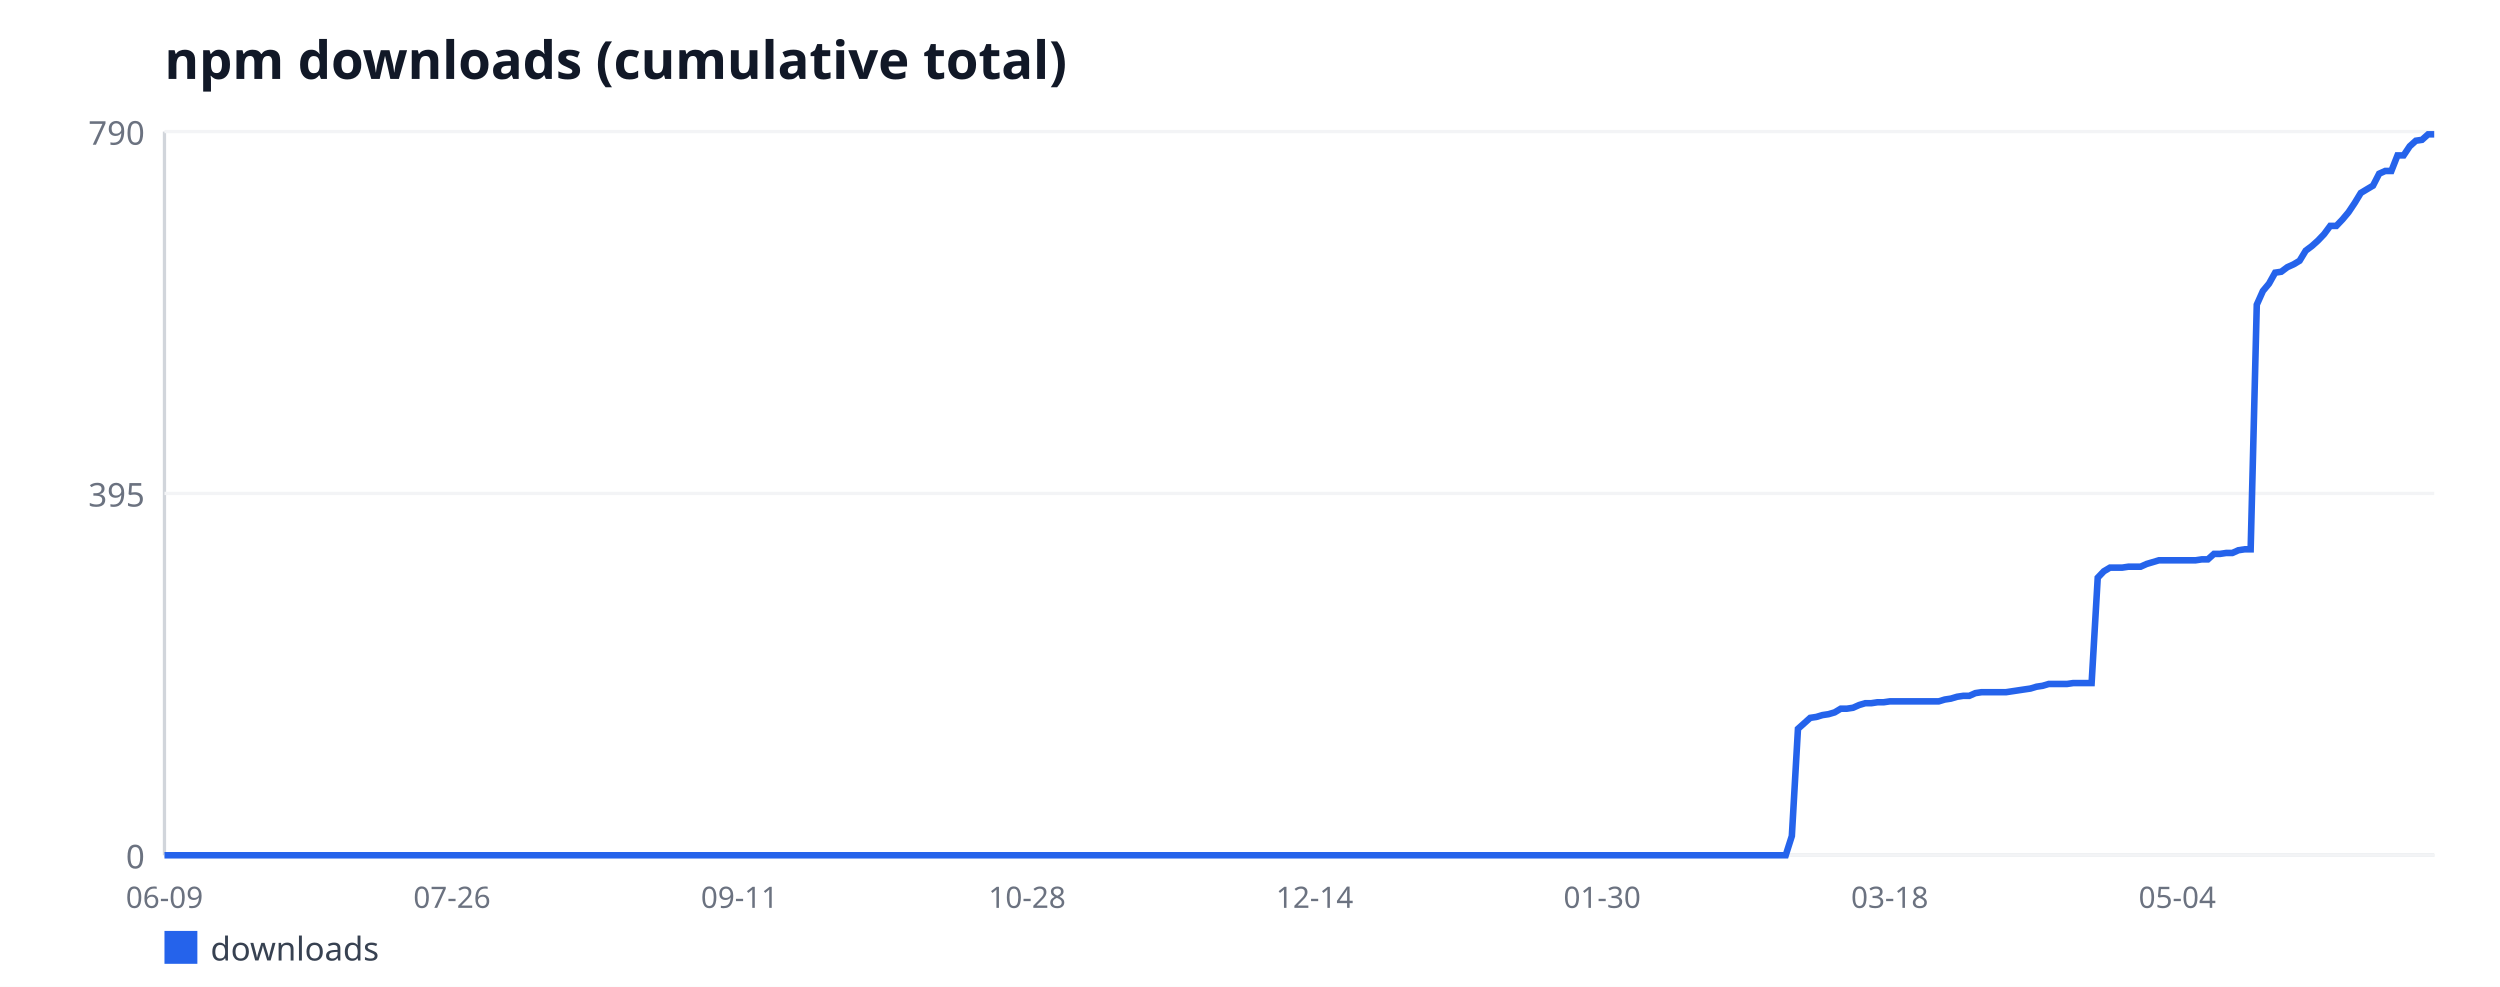
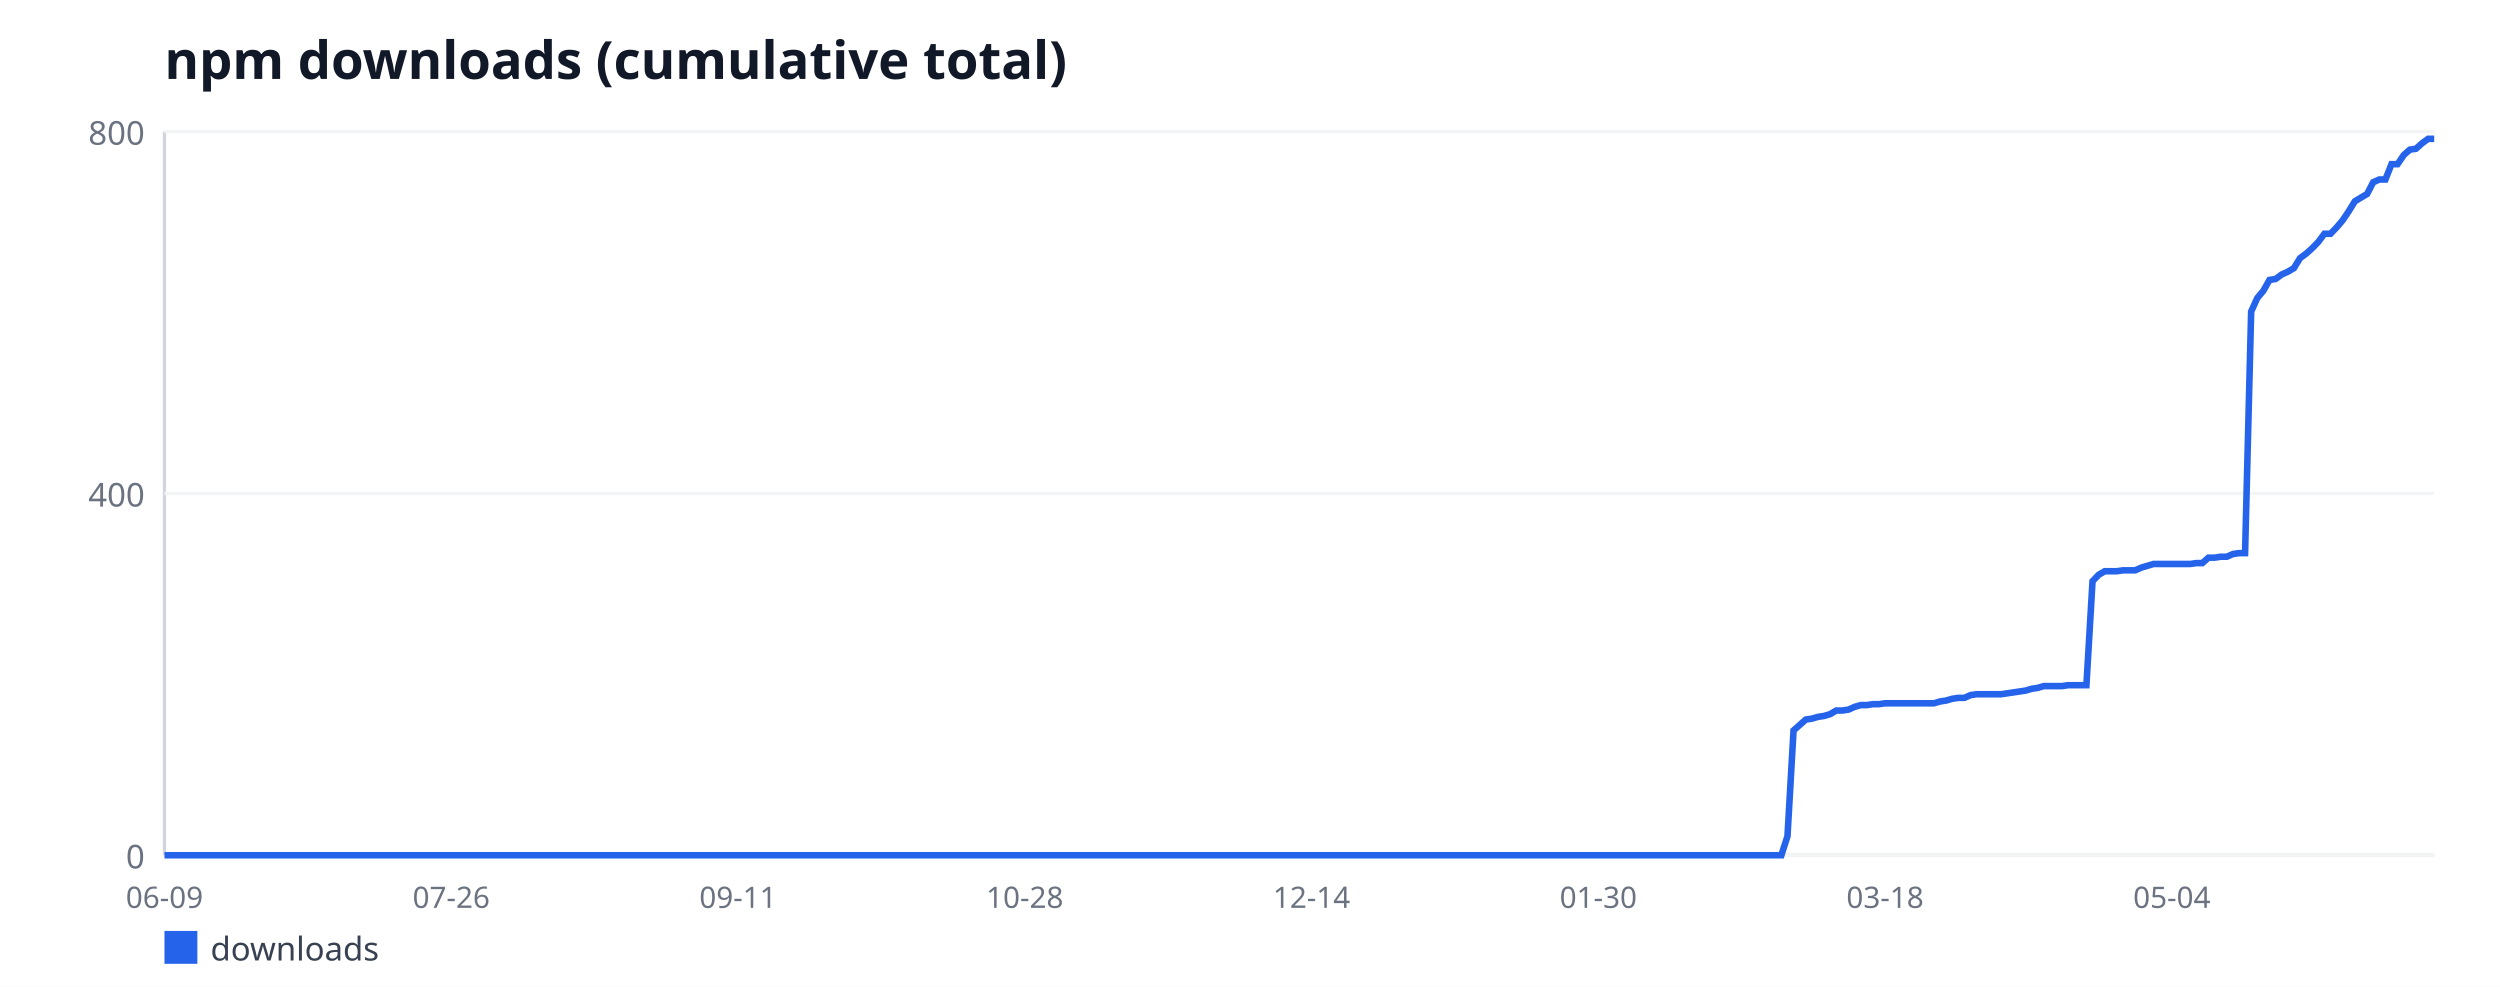
<svg xmlns="http://www.w3.org/2000/svg" width="760" height="300" viewBox="0 0 760 300" font-family="sans-serif">
  <rect width="760" height="300" fill="#ffffff" />
  <text x="50" y="24" font-size="16" font-weight="bold" fill="#111827">npm downloads (cumulative total)</text>
  <line x1="50" y1="40" x2="50" y2="260" stroke="#d1d5db" stroke-width="1" />
  <line x1="50" y1="260" x2="740" y2="260" stroke="#d1d5db" stroke-width="1" />
  <line x1="50" y1="260" x2="740" y2="260" stroke="#f3f4f6" stroke-width="1" />
  <text x="44" y="264" font-size="10" fill="#6b7280" text-anchor="end">0</text>
  <line x1="50" y1="150" x2="740" y2="150" stroke="#f3f4f6" stroke-width="1" />
-   <text x="44" y="154" font-size="10" fill="#6b7280" text-anchor="end">395</text>
+   <text x="44" y="154" font-size="10" fill="#6b7280" text-anchor="end">400</text>
  <line x1="50" y1="40" x2="740" y2="40" stroke="#f3f4f6" stroke-width="1" />
-   <text x="44" y="44" font-size="10" fill="#6b7280" text-anchor="end">790</text>
+   <text x="44" y="44" font-size="10" fill="#6b7280" text-anchor="end">800</text>
  <text x="50" y="276" font-size="9" fill="#6b7280" text-anchor="middle">06-09</text>
-   <text x="137.41" y="276" font-size="9" fill="#6b7280" text-anchor="middle">07-26</text>
-   <text x="224.82" y="276" font-size="9" fill="#6b7280" text-anchor="middle">09-11</text>
-   <text x="312.24" y="276" font-size="9" fill="#6b7280" text-anchor="middle">10-28</text>
-   <text x="399.65" y="276" font-size="9" fill="#6b7280" text-anchor="middle">12-14</text>
-   <text x="487.06" y="276" font-size="9" fill="#6b7280" text-anchor="middle">01-30</text>
-   <text x="574.47" y="276" font-size="9" fill="#6b7280" text-anchor="middle">03-18</text>
-   <text x="661.89" y="276" font-size="9" fill="#6b7280" text-anchor="middle">05-04</text>
-   <polyline fill="none" stroke="#2563eb" stroke-width="2" points="50,260 51.86,260 53.72,260 55.58,260 57.44,260 59.3,260 61.16,260 63.02,260 64.88,260 66.74,260 68.6,260 70.46,260 72.32,260 74.18,260 76.04,260 77.9,260 79.76,260 81.62,260 83.48,260 85.34,260 87.2,260 89.06,260 90.92,260 92.78,260 94.64,260 96.5,260 98.36,260 100.22,260 102.08,260 103.94,260 105.8,260 107.65,260 109.51,260 111.37,260 113.23,260 115.09,260 116.95,260 118.81,260 120.67,260 122.53,260 124.39,260 126.25,260 128.11,260 129.97,260 131.83,260 133.69,260 135.55,260 137.41,260 139.27,260 141.13,260 142.99,260 144.85,260 146.71,260 148.57,260 150.43,260 152.29,260 154.15,260 156.01,260 157.87,260 159.73,260 161.59,260 163.45,260 165.31,260 167.17,260 169.03,260 170.89,260 172.75,260 174.61,260 176.47,260 178.33,260 180.19,260 182.05,260 183.91,260 185.77,260 187.63,260 189.49,260 191.35,260 193.21,260 195.07,260 196.93,260 198.79,260 200.65,260 202.51,260 204.37,260 206.23,260 208.09,260 209.95,260 211.81,260 213.67,260 215.53,260 217.39,260 219.25,260 221.11,260 222.96,260 224.82,260 226.68,260 228.54,260 230.4,260 232.26,260 234.12,260 235.98,260 237.84,260 239.7,260 241.56,260 243.42,260 245.28,260 247.14,260 249,260 250.86,260 252.72,260 254.58,260 256.44,260 258.3,260 260.16,260 262.02,260 263.88,260 265.74,260 267.6,260 269.46,260 271.32,260 273.18,260 275.04,260 276.9,260 278.76,260 280.62,260 282.48,260 284.34,260 286.2,260 288.06,260 289.92,260 291.78,260 293.64,260 295.5,260 297.36,260 299.22,260 301.08,260 302.94,260 304.8,260 306.66,260 308.52,260 310.38,260 312.24,260 314.1,260 315.96,260 317.82,260 319.68,260 321.54,260 323.4,260 325.26,260 327.12,260 328.98,260 330.84,260 332.7,260 334.56,260 336.42,260 338.27,260 340.13,260 341.99,260 343.85,260 345.71,260 347.57,260 349.43,260 351.29,260 353.15,260 355.01,260 356.87,260 358.73,260 360.59,260 362.45,260 364.31,260 366.17,260 368.03,260 369.89,260 371.75,260 373.61,260 375.47,260 377.33,260 379.19,260 381.05,260 382.91,260 384.77,260 386.63,260 388.49,260 390.35,260 392.21,260 394.07,260 395.93,260 397.79,260 399.65,260 401.51,260 403.37,260 405.23,260 407.09,260 408.95,260 410.81,260 412.67,260 414.53,260 416.39,260 418.25,260 420.11,260 421.97,260 423.83,260 425.69,260 427.55,260 429.41,260 431.27,260 433.13,260 434.99,260 436.85,260 438.71,260 440.57,260 442.43,260 444.29,260 446.15,260 448.01,260 449.87,260 451.73,260 453.58,260 455.44,260 457.3,260 459.16,260 461.02,260 462.88,260 464.74,260 466.6,260 468.46,260 470.32,260 472.18,260 474.04,260 475.9,260 477.76,260 479.62,260 481.48,260 483.34,260 485.2,260 487.06,260 488.92,260 490.78,260 492.64,260 494.5,260 496.36,260 498.22,260 500.08,260 501.94,260 503.8,260 505.66,260 507.52,260 509.38,260 511.24,260 513.1,260 514.96,260 516.82,260 518.68,260 520.54,260 522.4,260 524.26,260 526.12,260 527.98,260 529.84,260 531.7,260 533.56,260 535.42,260 537.28,260 539.14,260 541,260 542.86,260 544.72,254.15 546.58,221.57 548.44,219.9 550.3,218.23 552.16,217.95 554.02,217.39 555.88,217.11 557.74,216.56 559.6,215.44 561.46,215.44 563.32,215.16 565.18,214.33 567.04,213.77 568.89,213.77 570.75,213.49 572.61,213.49 574.47,213.22 576.33,213.22 578.19,213.22 580.05,213.22 581.91,213.22 583.77,213.22 585.63,213.22 587.49,213.22 589.35,213.22 591.21,212.66 593.07,212.38 594.93,211.82 596.79,211.54 598.65,211.54 600.51,210.71 602.37,210.43 604.23,210.43 606.09,210.43 607.95,210.43 609.81,210.43 611.67,210.15 613.53,209.87 615.39,209.59 617.25,209.32 619.11,208.76 620.97,208.48 622.83,207.92 624.69,207.92 626.55,207.92 628.41,207.92 630.27,207.65 632.13,207.65 633.99,207.65 635.85,207.65 637.71,175.62 639.57,173.67 641.43,172.56 643.29,172.56 645.15,172.56 647.01,172.28 648.87,172.28 650.73,172.28 652.59,171.44 654.45,170.89 656.31,170.33 658.17,170.33 660.03,170.33 661.89,170.33 663.75,170.33 665.61,170.33 667.47,170.33 669.33,170.05 671.19,170.05 673.05,168.38 674.91,168.38 676.77,168.1 678.63,168.1 680.49,167.27 682.35,166.99 684.2,166.99 686.06,92.63 687.92,88.46 689.78,86.23 691.64,82.89 693.5,82.61 695.36,81.22 697.22,80.38 699.08,79.27 700.94,76.2 702.8,74.81 704.66,73.14 706.52,71.19 708.38,68.68 710.24,68.68 712.1,66.73 713.96,64.51 715.82,61.72 717.68,58.66 719.54,57.54 721.4,56.43 723.26,52.81 725.12,51.97 726.98,51.97 728.84,47.24 730.7,47.24 732.56,44.46 734.42,42.78 736.28,42.51 738.14,40.84 740,40.84" />
+   <text x="137.18" y="276" font-size="9" fill="#6b7280" text-anchor="middle">07-26</text>
+   <text x="224.35" y="276" font-size="9" fill="#6b7280" text-anchor="middle">09-11</text>
+   <text x="311.53" y="276" font-size="9" fill="#6b7280" text-anchor="middle">10-28</text>
+   <text x="398.71" y="276" font-size="9" fill="#6b7280" text-anchor="middle">12-14</text>
+   <text x="485.89" y="276" font-size="9" fill="#6b7280" text-anchor="middle">01-30</text>
+   <text x="573.06" y="276" font-size="9" fill="#6b7280" text-anchor="middle">03-18</text>
+   <text x="660.24" y="276" font-size="9" fill="#6b7280" text-anchor="middle">05-04</text>
+   <polyline fill="none" stroke="#2563eb" stroke-width="2" points="50,260 51.85,260 53.71,260 55.56,260 57.42,260 59.27,260 61.13,260 62.98,260 64.84,260 66.69,260 68.55,260 70.4,260 72.26,260 74.11,260 75.97,260 77.82,260 79.68,260 81.53,260 83.39,260 85.24,260 87.1,260 88.95,260 90.81,260 92.66,260 94.52,260 96.37,260 98.23,260 100.08,260 101.94,260 103.79,260 105.65,260 107.5,260 109.35,260 111.21,260 113.06,260 114.92,260 116.77,260 118.63,260 120.48,260 122.34,260 124.19,260 126.05,260 127.9,260 129.76,260 131.61,260 133.47,260 135.32,260 137.18,260 139.03,260 140.89,260 142.74,260 144.6,260 146.45,260 148.31,260 150.16,260 152.02,260 153.87,260 155.73,260 157.58,260 159.44,260 161.29,260 163.15,260 165,260 166.85,260 168.71,260 170.56,260 172.42,260 174.27,260 176.13,260 177.98,260 179.84,260 181.69,260 183.55,260 185.4,260 187.26,260 189.11,260 190.97,260 192.82,260 194.68,260 196.53,260 198.39,260 200.24,260 202.1,260 203.95,260 205.81,260 207.66,260 209.52,260 211.37,260 213.23,260 215.08,260 216.94,260 218.79,260 220.65,260 222.5,260 224.35,260 226.21,260 228.06,260 229.92,260 231.77,260 233.63,260 235.48,260 237.34,260 239.19,260 241.05,260 242.9,260 244.76,260 246.61,260 248.47,260 250.32,260 252.18,260 254.03,260 255.89,260 257.74,260 259.6,260 261.45,260 263.31,260 265.16,260 267.02,260 268.87,260 270.73,260 272.58,260 274.44,260 276.29,260 278.15,260 280,260 281.85,260 283.71,260 285.56,260 287.42,260 289.27,260 291.13,260 292.98,260 294.84,260 296.69,260 298.55,260 300.4,260 302.26,260 304.11,260 305.97,260 307.82,260 309.68,260 311.53,260 313.39,260 315.24,260 317.1,260 318.95,260 320.81,260 322.66,260 324.52,260 326.37,260 328.23,260 330.08,260 331.94,260 333.79,260 335.65,260 337.5,260 339.35,260 341.21,260 343.06,260 344.92,260 346.77,260 348.63,260 350.48,260 352.34,260 354.19,260 356.05,260 357.9,260 359.76,260 361.61,260 363.47,260 365.32,260 367.18,260 369.03,260 370.89,260 372.74,260 374.6,260 376.45,260 378.31,260 380.16,260 382.02,260 383.87,260 385.73,260 387.58,260 389.44,260 391.29,260 393.15,260 395,260 396.85,260 398.71,260 400.56,260 402.42,260 404.27,260 406.13,260 407.98,260 409.84,260 411.69,260 413.55,260 415.4,260 417.26,260 419.11,260 420.97,260 422.82,260 424.68,260 426.53,260 428.39,260 430.24,260 432.1,260 433.95,260 435.81,260 437.66,260 439.52,260 441.37,260 443.23,260 445.08,260 446.94,260 448.79,260 450.65,260 452.5,260 454.35,260 456.21,260 458.06,260 459.92,260 461.77,260 463.63,260 465.48,260 467.34,260 469.19,260 471.05,260 472.9,260 474.76,260 476.61,260 478.47,260 480.32,260 482.18,260 484.03,260 485.89,260 487.74,260 489.6,260 491.45,260 493.31,260 495.16,260 497.02,260 498.87,260 500.73,260 502.58,260 504.44,260 506.29,260 508.15,260 510,260 511.85,260 513.71,260 515.56,260 517.42,260 519.27,260 521.13,260 522.98,260 524.84,260 526.69,260 528.55,260 530.4,260 532.26,260 534.11,260 535.97,260 537.82,260 539.68,260 541.53,260 543.39,254.22 545.24,222.05 547.1,220.4 548.95,218.75 550.81,218.47 552.66,217.93 554.52,217.65 556.37,217.1 558.23,216 560.08,216 561.94,215.72 563.79,214.9 565.65,214.35 567.5,214.35 569.35,214.07 571.21,214.07 573.06,213.8 574.92,213.8 576.77,213.8 578.63,213.8 580.48,213.8 582.34,213.8 584.19,213.8 586.05,213.8 587.9,213.8 589.76,213.25 591.61,212.97 593.47,212.43 595.32,212.15 597.18,212.15 599.03,211.32 600.89,211.05 602.74,211.05 604.6,211.05 606.45,211.05 608.31,211.05 610.16,210.78 612.02,210.5 613.87,210.22 615.73,209.95 617.58,209.4 619.44,209.12 621.29,208.57 623.15,208.57 625,208.57 626.85,208.57 628.71,208.3 630.56,208.3 632.42,208.3 634.27,208.3 636.13,176.68 637.98,174.75 639.84,173.65 641.69,173.65 643.55,173.65 645.4,173.38 647.26,173.38 649.11,173.38 650.97,172.55 652.82,172 654.68,171.45 656.53,171.45 658.39,171.45 660.24,171.45 662.1,171.45 663.95,171.45 665.81,171.45 667.66,171.18 669.52,171.18 671.37,169.53 673.23,169.53 675.08,169.25 676.94,169.25 678.79,168.43 680.65,168.15 682.5,168.15 684.35,94.72 686.21,90.6 688.06,88.4 689.92,85.1 691.77,84.82 693.63,83.45 695.48,82.62 697.34,81.53 699.19,78.5 701.05,77.12 702.9,75.47 704.76,73.55 706.61,71.07 708.47,71.07 710.32,69.15 712.18,66.95 714.03,64.2 715.89,61.18 717.74,60.07 719.6,58.97 721.45,55.4 723.31,54.57 725.16,54.57 727.02,49.9 728.87,49.9 730.73,47.15 732.58,45.5 734.44,45.22 736.29,43.57 738.15,42.2 740,42.2" />
  <rect x="50" y="283" width="10" height="10" fill="#2563eb" />
  <text x="64" y="292" font-size="10" fill="#374151">downloads</text>
</svg>
